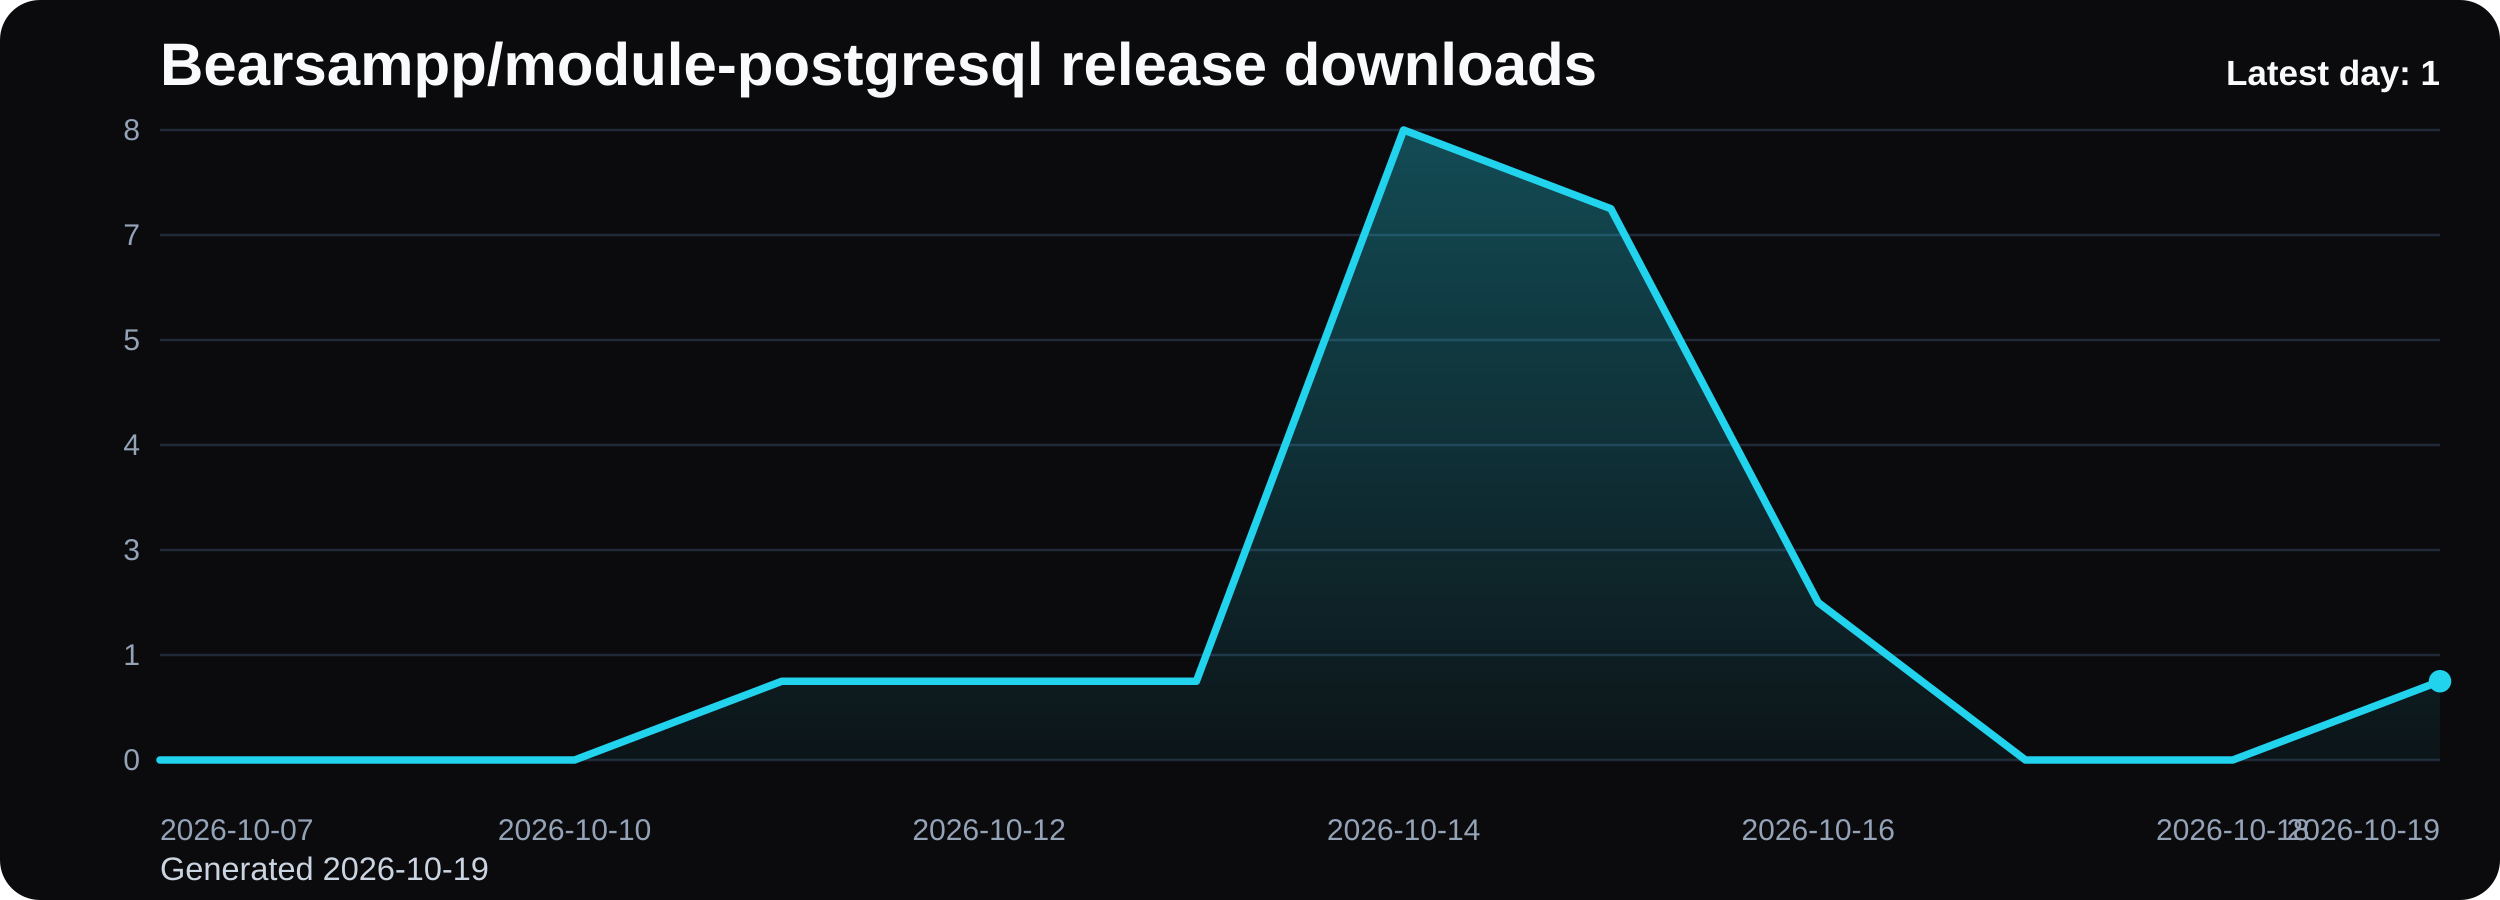
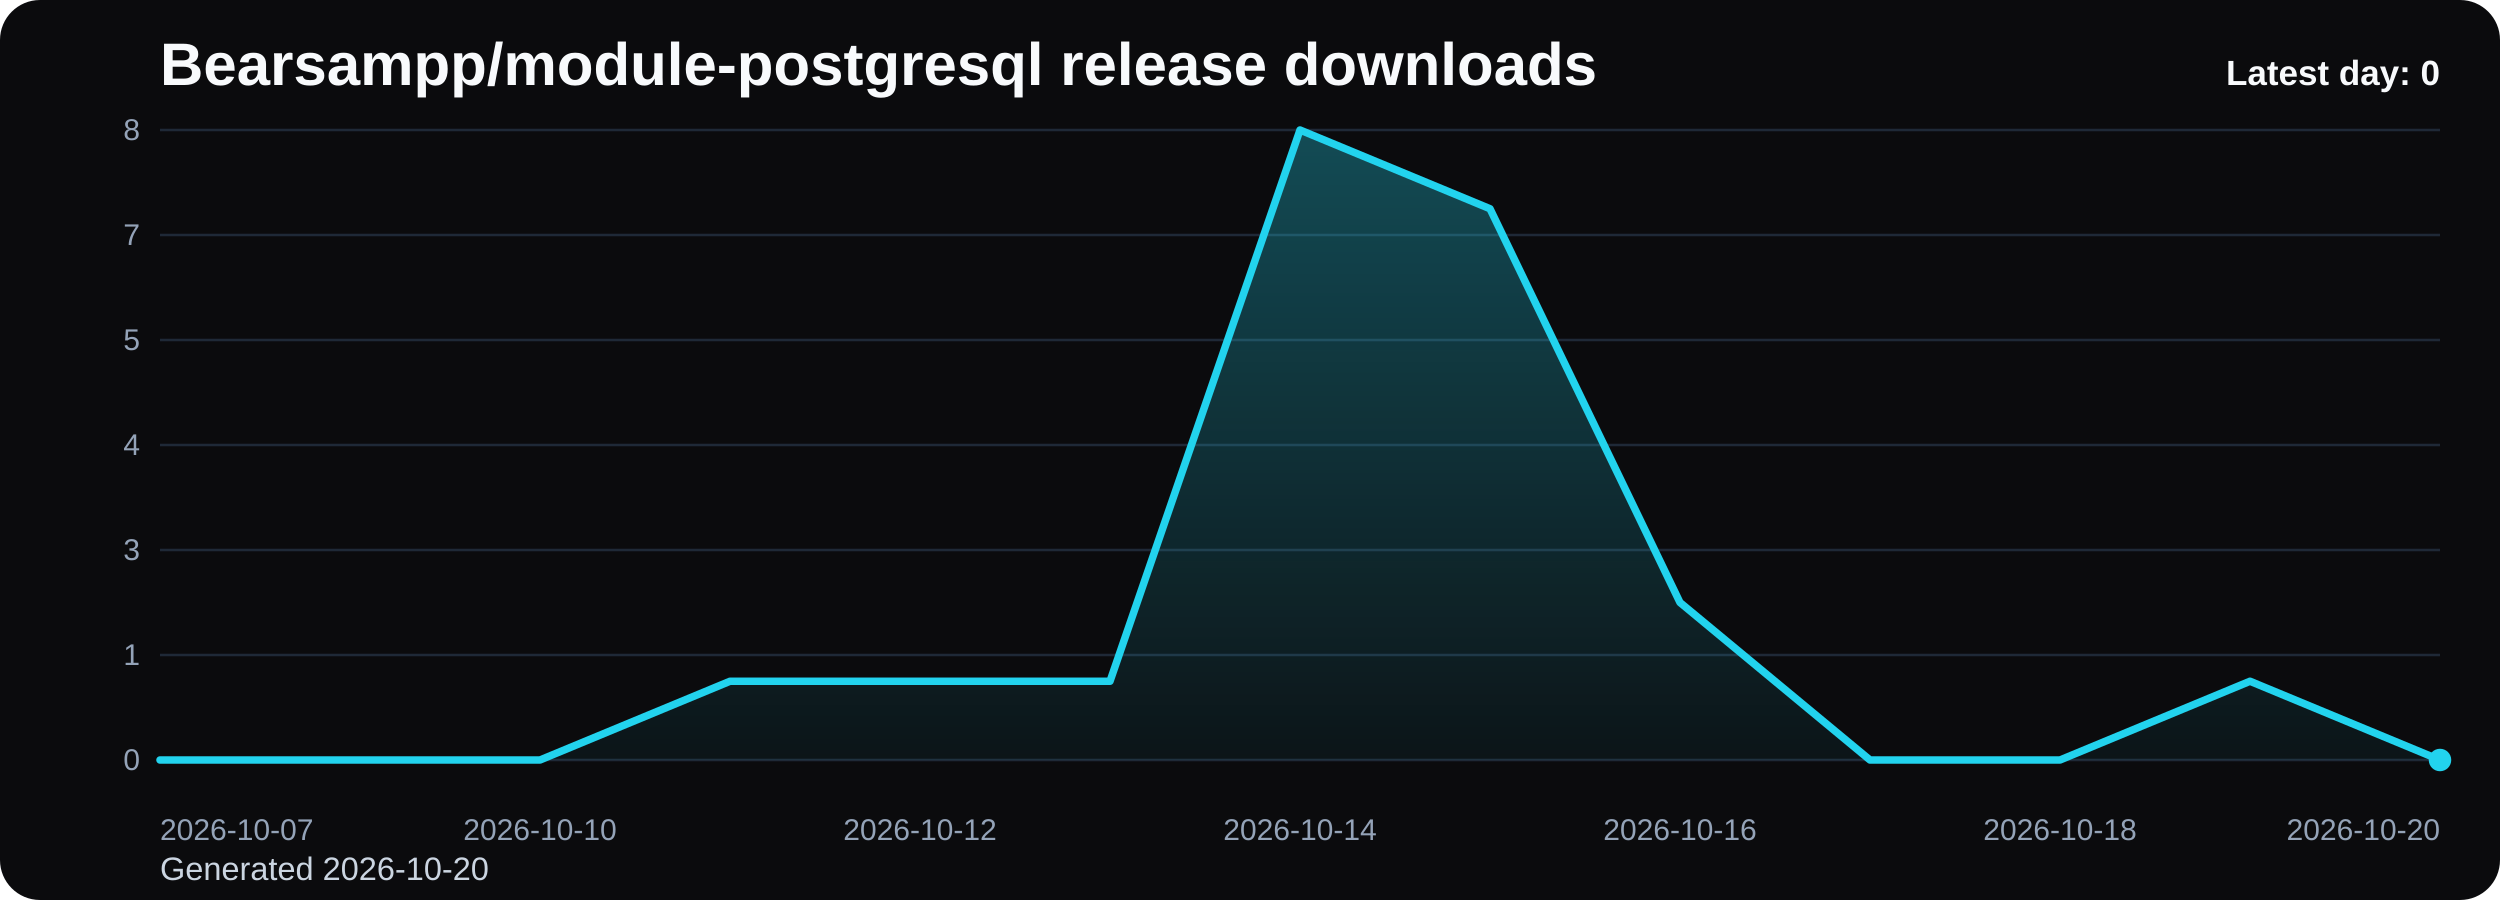
<svg xmlns="http://www.w3.org/2000/svg" viewBox="0 0 1000 360" role="img" aria-label="Bearsampp/module-postgresql release downloads chart">
  <defs>
    <linearGradient id="fill-daily-black" x1="0" y1="0" x2="0" y2="1">
      <stop offset="0%" stop-color="#22d3ee" stop-opacity="0.32" />
      <stop offset="100%" stop-color="#22d3ee" stop-opacity="0.05" />
    </linearGradient>
    <style>
      .bg { fill: #0b0b0d; }
      .title { font: 700 24px Arial, sans-serif; fill: #f8fafc; }
      .sub { font: 400 13px Arial, sans-serif; fill: #cbd5e1; }
      .grid { stroke: #1f2937; stroke-width: 1; }
      .axis { font: 400 12px Arial, sans-serif; fill: #94a3b8; }
      .line { fill: none; stroke: #22d3ee; stroke-width: 3; stroke-linecap: round; stroke-linejoin: round; }
      .dot { fill: #22d3ee; }
      .value { font: 600 11px Arial, sans-serif; fill: #cbd5e1; }
      .latest { font: 700 14px Arial, sans-serif; fill: #f8fafc; }
    </style>
  </defs>
  <rect class="bg" x="0" y="0" width="1000" height="360" rx="16" />
  <text class="title" x="64" y="34">Bearsampp/module-postgresql release downloads</text>
-   <text class="sub" x="64" y="352">Generated 2026-10-19</text>
+   <text class="sub" x="64" y="352">Generated 2026-10-20</text>
  <line x1="64" y1="52.00" x2="976" y2="52.00" class="grid" />
  <text x="56" y="56.00" text-anchor="end" class="axis">8</text>
  <line x1="64" y1="94.00" x2="976" y2="94.00" class="grid" />
  <text x="56" y="98.00" text-anchor="end" class="axis">7</text>
  <line x1="64" y1="136.00" x2="976" y2="136.00" class="grid" />
  <text x="56" y="140.00" text-anchor="end" class="axis">5</text>
  <line x1="64" y1="178.00" x2="976" y2="178.00" class="grid" />
  <text x="56" y="182.00" text-anchor="end" class="axis">4</text>
  <line x1="64" y1="220.00" x2="976" y2="220.00" class="grid" />
  <text x="56" y="224.00" text-anchor="end" class="axis">3</text>
  <line x1="64" y1="262.00" x2="976" y2="262.00" class="grid" />
  <text x="56" y="266.00" text-anchor="end" class="axis">1</text>
  <line x1="64" y1="304.00" x2="976" y2="304.00" class="grid" />
  <text x="56" y="308.00" text-anchor="end" class="axis">0</text>
-   <path d="M 64.00 304 L 64.00 304.00 L 146.91 304.00 L 229.82 304.00 L 312.73 272.50 L 395.64 272.50 L 478.55 272.50 L 561.45 52.00 L 644.36 83.50 L 727.27 241.00 L 810.18 304.00 L 893.09 304.00 L 976.00 272.50 L 976.00 304 Z" fill="url(#fill-daily-black)" />
-   <polyline class="line" points="64.00,304.00 146.91,304.00 229.82,304.00 312.73,272.50 395.64,272.50 478.55,272.50 561.45,52.00 644.36,83.50 727.27,241.00 810.18,304.00 893.09,304.00 976.00,272.50" />
-   <circle class="dot" cx="976.00" cy="272.50" r="4.5" />
+   <path d="M 64.00 304 L 64.00 304.00 L 140.00 304.00 L 216.00 304.00 L 292.00 272.50 L 368.00 272.50 L 444.00 272.50 L 520.00 52.00 L 596.00 83.50 L 672.00 241.00 L 748.00 304.00 L 824.00 304.00 L 900.00 272.50 L 976.00 304.00 L 976.00 304 Z" fill="url(#fill-daily-black)" />
+   <polyline class="line" points="64.00,304.00 140.00,304.00 216.00,304.00 292.00,272.50 368.00,272.50 444.00,272.50 520.00,52.00 596.00,83.50 672.00,241.00 748.00,304.00 824.00,304.00 900.00,272.50 976.00,304.00" />
+   <circle class="dot" cx="976.00" cy="304.00" r="4.5" />
  <text class="axis" x="64.00" y="336" text-anchor="start">2026-10-07</text>
-   <text class="axis" x="229.82" y="336" text-anchor="middle">2026-10-10</text>
-   <text class="axis" x="395.64" y="336" text-anchor="middle">2026-10-12</text>
-   <text class="axis" x="561.45" y="336" text-anchor="middle">2026-10-14</text>
-   <text class="axis" x="727.27" y="336" text-anchor="middle">2026-10-16</text>
-   <text class="axis" x="893.09" y="336" text-anchor="middle">2026-10-18</text>
-   <text class="axis" x="976.00" y="336" text-anchor="end">2026-10-19</text>
-   <text class="latest" x="976" y="34" text-anchor="end">Latest day: 1</text>
+   <text class="axis" x="216.00" y="336" text-anchor="middle">2026-10-10</text>
+   <text class="axis" x="368.00" y="336" text-anchor="middle">2026-10-12</text>
+   <text class="axis" x="520.00" y="336" text-anchor="middle">2026-10-14</text>
+   <text class="axis" x="672.00" y="336" text-anchor="middle">2026-10-16</text>
+   <text class="axis" x="824.00" y="336" text-anchor="middle">2026-10-18</text>
+   <text class="axis" x="976.00" y="336" text-anchor="end">2026-10-20</text>
+   <text class="latest" x="976" y="34" text-anchor="end">Latest day: 0</text>
</svg>
